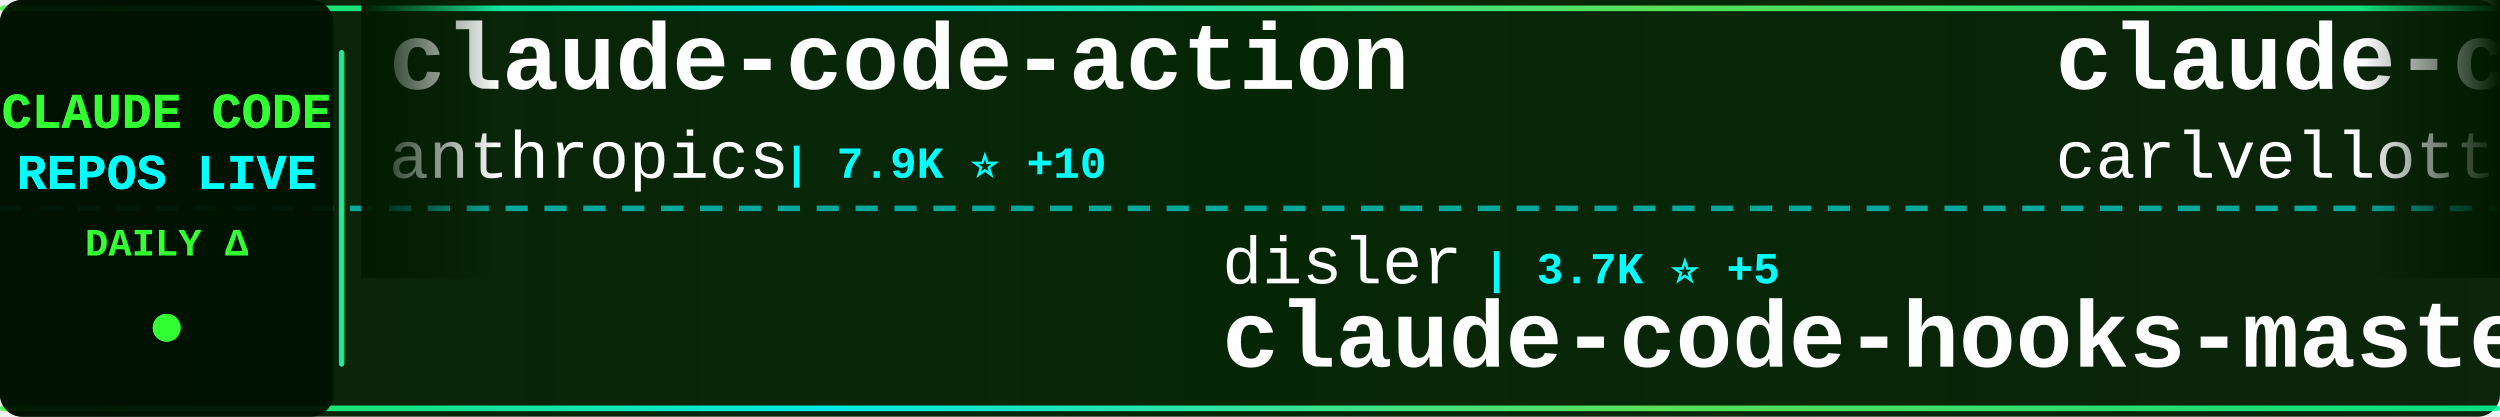
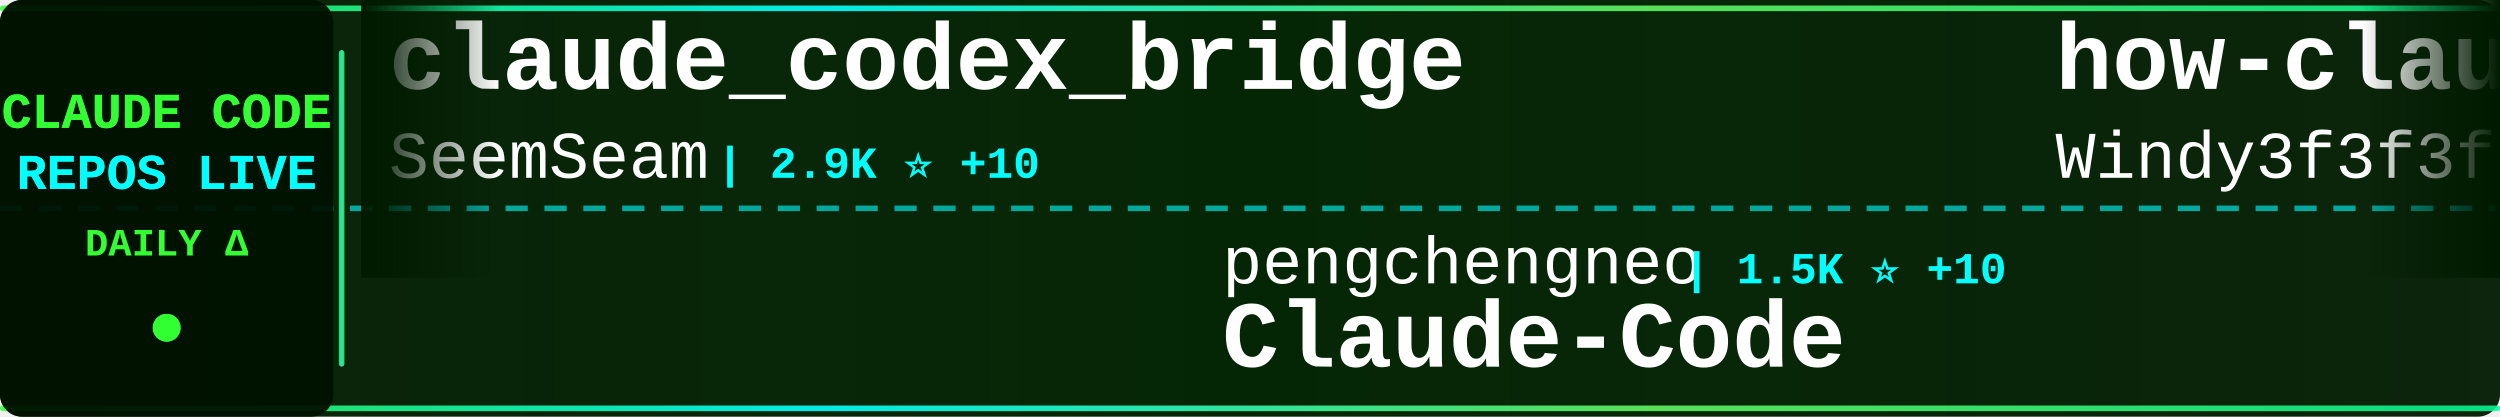
<svg xmlns="http://www.w3.org/2000/svg" width="900" height="150">
  <defs>
    <linearGradient id="tickerBg" x1="0%" y1="0%" x2="100%" y2="0%">
      <stop offset="0%" style="stop-color:#001a00;stop-opacity:0.95" />
      <stop offset="50%" style="stop-color:#002200;stop-opacity:0.98" />
      <stop offset="100%" style="stop-color:#001a00;stop-opacity:0.95" />
    </linearGradient>
    <linearGradient id="borderGrad" x1="0%" y1="0%" x2="100%" y2="0%">
      <stop offset="0%" style="stop-color:#33ff33;stop-opacity:0.85">
        <animate attributeName="stop-opacity" values="0.85;1;0.85" dur="2s" repeatCount="indefinite" />
      </stop>
      <stop offset="33%" style="stop-color:#00ffff;stop-opacity:0.9">
        <animate attributeName="stop-opacity" values="0.9;1;0.9" dur="2.2s" repeatCount="indefinite" />
      </stop>
      <stop offset="66%" style="stop-color:#66ff66;stop-opacity:0.85">
        <animate attributeName="stop-opacity" values="0.85;1;0.85" dur="1.8s" repeatCount="indefinite" />
      </stop>
      <stop offset="100%" style="stop-color:#00ff99;stop-opacity:0.85">
        <animate attributeName="stop-opacity" values="0.85;1;0.85" dur="2s" repeatCount="indefinite" />
      </stop>
    </linearGradient>
    <filter id="textGlow">
      <feGaussianBlur stdDeviation="0.1" result="coloredBlur" />
      <feMerge>
        <feMergeNode in="coloredBlur" />
        <feMergeNode in="SourceGraphic" />
      </feMerge>
    </filter>
    <filter id="metricGlow">
      <feGaussianBlur stdDeviation="0.2" result="coloredBlur" />
      <feMerge>
        <feMergeNode in="coloredBlur" />
        <feMergeNode in="SourceGraphic" />
      </feMerge>
    </filter>
    <linearGradient id="leftFade" x1="0%" y1="0%" x2="100%" y2="0%">
      <stop offset="0%" style="stop-color:#001a00;stop-opacity:1" />
      <stop offset="100%" style="stop-color:#001a00;stop-opacity:0" />
    </linearGradient>
    <linearGradient id="rightFade" x1="0%" y1="0%" x2="100%" y2="0%">
      <stop offset="0%" style="stop-color:#001a00;stop-opacity:0" />
      <stop offset="100%" style="stop-color:#001a00;stop-opacity:1" />
    </linearGradient>
  </defs>
  <rect width="900" height="150" fill="url(#tickerBg)" rx="8" />
  <rect x="0" y="2" width="900" height="2" fill="url(#borderGrad)" rx="1" />
  <rect x="0" y="146" width="900" height="2" fill="url(#borderGrad)" rx="1" />
  <line x1="0" y1="75" x2="900" y2="75" stroke="#00ffff" stroke-width="2" stroke-dasharray="8 6" opacity="0.6" />
  <rect x="0" y="0" width="120" height="150" fill="#001100" opacity="0.95" rx="8" />
  <text x="60" y="46" font-family="'Courier New', monospace" font-size="18" font-weight="bold" fill="#33ff33" text-anchor="middle" filter="url(#textGlow)">
    CLAUDE CODE
  </text>
  <text x="60" y="68" font-family="'Courier New', monospace" font-size="18" font-weight="bold" fill="#00ffff" text-anchor="middle" filter="url(#textGlow)">
    REPOS LIVE
  </text>
  <text x="60" y="92" font-family="'Courier New', monospace" font-size="14" font-weight="bold" fill="#33ff33" text-anchor="middle">
    DAILY Δ
  </text>
  <circle cx="60" cy="118" r="5" fill="#33ff33" filter="url(#metricGlow)">
    <animate attributeName="r" values="4;6;4" dur="1.5s" repeatCount="indefinite" />
    <animate attributeName="opacity" values="0.6;1;0.6" dur="1.5s" repeatCount="indefinite" />
  </circle>
  <rect x="122" y="18" width="2" height="114" fill="url(#borderGrad)" rx="1" />
  <clipPath id="tickerClip">
    <rect x="130" y="0" width="770" height="150" />
  </clipPath>
  <g clip-path="url(#tickerClip)">
    <g id="tickerItems">
      <animateTransform attributeName="transform" attributeType="XML" type="translate" from="0 0" to="-3000 0" dur="54s" repeatCount="indefinite" />
      <g transform="translate(0, 0)">
-         <text x="140" y="32" font-family="'Courier New', monospace" font-size="34" font-weight="bold" fill="#ffffff">claude-code-action</text>
-         <text x="140" y="64" font-family="'Courier New', monospace" font-size="24" font-weight="normal" fill="#ffffff" opacity="1.0">anthropics</text>
-         <text x="282" y="64" font-family="'Courier New', monospace" font-size="16" font-weight="bold" fill="#00ffff"> | 7.9K ⭐ +10</text>
+         <text x="140" y="32" font-family="'Courier New', monospace" font-size="34" font-weight="bold" fill="#ffffff">claude_codex_bridge</text>
+         <text x="140" y="64" font-family="'Courier New', monospace" font-size="24" font-weight="normal" fill="#ffffff" opacity="1.0">SeemSeam</text>
+         <text x="258" y="64" font-family="'Courier New', monospace" font-size="16" font-weight="bold" fill="#00ffff"> | 2.9K ⭐ +10</text>
      </g>
      <g transform="translate(300, 0)">
+         <text x="140" y="102" font-family="'Courier New', monospace" font-size="24" font-weight="normal" fill="#ffffff" opacity="1.0">pengchengneo</text>
+         <text x="306" y="102" font-family="'Courier New', monospace" font-size="16" font-weight="bold" fill="#00ffff"> | 1.5K ⭐ +10</text>
+         <text x="140" y="132" font-family="'Courier New', monospace" font-size="34" font-weight="bold" fill="#ffffff">Claude-Code</text>
+       </g>
+       <g transform="translate(600, 0)">
+         <text x="140" y="32" font-family="'Courier New', monospace" font-size="34" font-weight="bold" fill="#ffffff">how-claude-code-works</text>
+         <text x="140" y="64" font-family="'Courier New', monospace" font-size="24" font-weight="normal" fill="#ffffff" opacity="1.0">Windy3f3f3f3f</text>
+         <text x="318" y="64" font-family="'Courier New', monospace" font-size="16" font-weight="bold" fill="#00ffff"> | 2.6K ⭐ +9</text>
+       </g>
+       <g transform="translate(900, 0)">
+         <text x="140" y="102" font-family="'Courier New', monospace" font-size="24" font-weight="normal" fill="#ffffff" opacity="1.0">zstmfhy</text>
+         <text x="246" y="102" font-family="'Courier New', monospace" font-size="16" font-weight="bold" fill="#00ffff"> | 190 ⭐</text>
+         <text x="140" y="132" font-family="'Courier New', monospace" font-size="34" font-weight="bold" fill="#ffffff">Claude-code</text>
+       </g>
+       <g transform="translate(1200, 0)">
+         <text x="140" y="32" font-family="'Courier New', monospace" font-size="34" font-weight="bold" fill="#ffffff">collection-claude-code-s...</text>
+         <text x="140" y="64" font-family="'Courier New', monospace" font-size="24" font-weight="normal" fill="#ffffff" opacity="1.0">chauncygu</text>
+         <text x="270" y="64" font-family="'Courier New', monospace" font-size="16" font-weight="bold" fill="#00ffff"> | 2.6K ⭐ +8</text>
+       </g>
+       <g transform="translate(1500, 0)">
+         <text x="140" y="102" font-family="'Courier New', monospace" font-size="24" font-weight="normal" fill="#ffffff" opacity="1.0">lintsinghua</text>
+         <text x="294" y="102" font-family="'Courier New', monospace" font-size="16" font-weight="bold" fill="#00ffff"> | 3.6K ⭐ +6</text>
+         <text x="140" y="132" font-family="'Courier New', monospace" font-size="34" font-weight="bold" fill="#ffffff">claude-code-book</text>
+       </g>
+       <g transform="translate(1800, 0)">
+         <text x="140" y="32" font-family="'Courier New', monospace" font-size="34" font-weight="bold" fill="#ffffff">claude-code-workflows</text>
+         <text x="140" y="64" font-family="'Courier New', monospace" font-size="24" font-weight="normal" fill="#ffffff" opacity="1.0">OneRedOak</text>
+         <text x="270" y="64" font-family="'Courier New', monospace" font-size="16" font-weight="bold" fill="#00ffff"> | 3.8K ⭐ +5</text>
+       </g>
+       <g transform="translate(2100, 0)">
        <text x="140" y="102" font-family="'Courier New', monospace" font-size="24" font-weight="normal" fill="#ffffff" opacity="1.0">disler</text>
-         <text x="234" y="102" font-family="'Courier New', monospace" font-size="16" font-weight="bold" fill="#00ffff"> | 3.7K ⭐ +5</text>
+         <text x="234" y="102" font-family="'Courier New', monospace" font-size="16" font-weight="bold" fill="#00ffff"> | 3.7K ⭐ +3</text>
        <text x="140" y="132" font-family="'Courier New', monospace" font-size="34" font-weight="bold" fill="#ffffff">claude-code-hooks-master...</text>
      </g>
-       <g transform="translate(600, 0)">
-         <text x="140" y="32" font-family="'Courier New', monospace" font-size="34" font-weight="bold" fill="#ffffff">claude-code-pm-course</text>
-         <text x="140" y="64" font-family="'Courier New', monospace" font-size="24" font-weight="normal" fill="#ffffff" opacity="1.0">carlvellotti</text>
-         <text x="306" y="64" font-family="'Courier New', monospace" font-size="16" font-weight="bold" fill="#00ffff"> | 2.1K ⭐ +1</text>
+       <g transform="translate(2400, 0)">
+         <text x="140" y="32" font-family="'Courier New', monospace" font-size="34" font-weight="bold" fill="#ffffff">claude-code-rev</text>
+         <text x="140" y="64" font-family="'Courier New', monospace" font-size="24" font-weight="normal" fill="#ffffff" opacity="1.0">oboard</text>
+         <text x="234" y="64" font-family="'Courier New', monospace" font-size="16" font-weight="bold" fill="#00ffff"> | 3.2K ⭐ +4</text>
      </g>
-       <g transform="translate(900, 0)">
-         <text x="140" y="102" font-family="'Courier New', monospace" font-size="24" font-weight="normal" fill="#ffffff" opacity="1.0">ponponon</text>
-         <text x="258" y="102" font-family="'Courier New', monospace" font-size="16" font-weight="bold" fill="#00ffff"> | 2.3K ⭐ +1</text>
-         <text x="140" y="132" font-family="'Courier New', monospace" font-size="34" font-weight="bold" fill="#ffffff">claude_code_src</text>
-       </g>
-       <g transform="translate(1200, 0)">
-         <text x="140" y="32" font-family="'Courier New', monospace" font-size="34" font-weight="bold" fill="#ffffff">andrej-karpathy-skills</text>
-         <text x="140" y="64" font-family="'Courier New', monospace" font-size="24" font-weight="normal" fill="#ffffff" opacity="1.0">multica-ai</text>
-         <text x="282" y="64" font-family="'Courier New', monospace" font-size="16" font-weight="bold" fill="#00ffff"> | 170.0K ⭐ +931</text>
-       </g>
-       <g transform="translate(1500, 0)">
-         <text x="140" y="102" font-family="'Courier New', monospace" font-size="24" font-weight="normal" fill="#ffffff" opacity="1.0">AprilNEA</text>
-         <text x="258" y="102" font-family="'Courier New', monospace" font-size="16" font-weight="bold" fill="#00ffff"> | 385 ⭐ +2</text>
+       <g transform="translate(2700, 0)">
+         <text x="140" y="102" font-family="'Courier New', monospace" font-size="24" font-weight="normal" fill="#ffffff" opacity="1.0">hangsman</text>
+         <text x="258" y="102" font-family="'Courier New', monospace" font-size="16" font-weight="bold" fill="#00ffff"> | 782 ⭐</text>
        <text x="140" y="132" font-family="'Courier New', monospace" font-size="34" font-weight="bold" fill="#ffffff">claude-code-source</text>
      </g>
-       <g transform="translate(1800, 0)">
-         <text x="140" y="32" font-family="'Courier New', monospace" font-size="34" font-weight="bold" fill="#ffffff">claude-code-sourcemap</text>
-         <text x="140" y="64" font-family="'Courier New', monospace" font-size="24" font-weight="normal" fill="#ffffff" opacity="1.0">ChinaSiro</text>
-         <text x="270" y="64" font-family="'Courier New', monospace" font-size="16" font-weight="bold" fill="#00ffff"> | 9.3K ⭐ +7</text>
-       </g>
-       <g transform="translate(2100, 0)">
-         <text x="140" y="102" font-family="'Courier New', monospace" font-size="24" font-weight="normal" fill="#ffffff" opacity="1.0">shareAI-lab</text>
-         <text x="294" y="102" font-family="'Courier New', monospace" font-size="16" font-weight="bold" fill="#00ffff"> | 65.2K ⭐ +147</text>
-         <text x="140" y="132" font-family="'Courier New', monospace" font-size="34" font-weight="bold" fill="#ffffff">learn-claude-code</text>
-       </g>
-       <g transform="translate(2400, 0)">
-         <text x="140" y="32" font-family="'Courier New', monospace" font-size="34" font-weight="bold" fill="#ffffff">Claude-Code</text>
-         <text x="140" y="64" font-family="'Courier New', monospace" font-size="24" font-weight="normal" fill="#ffffff" opacity="1.0">KPR111</text>
-         <text x="234" y="64" font-family="'Courier New', monospace" font-size="16" font-weight="bold" fill="#00ffff"> | 18 ⭐</text>
-       </g>
-       <g transform="translate(2700, 0)">
-         <text x="140" y="102" font-family="'Courier New', monospace" font-size="24" font-weight="normal" fill="#ffffff" opacity="1.0">rohitg00</text>
-         <text x="258" y="102" font-family="'Courier New', monospace" font-size="16" font-weight="bold" fill="#00ffff"> | 2.0K ⭐ +16</text>
-         <text x="140" y="132" font-family="'Courier New', monospace" font-size="34" font-weight="bold" fill="#ffffff">awesome-claude-code-tool...</text>
-       </g>
      <g transform="translate(3000, 0)">
-         <text x="140" y="32" font-family="'Courier New', monospace" font-size="34" font-weight="bold" fill="#ffffff">claude-code-action</text>
-         <text x="140" y="64" font-family="'Courier New', monospace" font-size="24" font-weight="normal" fill="#ffffff" opacity="1.0">anthropics</text>
-         <text x="282" y="64" font-family="'Courier New', monospace" font-size="16" font-weight="bold" fill="#00ffff"> | 7.9K ⭐ +10</text>
+         <text x="140" y="32" font-family="'Courier New', monospace" font-size="34" font-weight="bold" fill="#ffffff">claude_codex_bridge</text>
+         <text x="140" y="64" font-family="'Courier New', monospace" font-size="24" font-weight="normal" fill="#ffffff" opacity="1.0">SeemSeam</text>
+         <text x="258" y="64" font-family="'Courier New', monospace" font-size="16" font-weight="bold" fill="#00ffff"> | 2.9K ⭐ +10</text>
      </g>
      <g transform="translate(3300, 0)">
-         <text x="140" y="102" font-family="'Courier New', monospace" font-size="24" font-weight="normal" fill="#ffffff" opacity="1.0">disler</text>
-         <text x="234" y="102" font-family="'Courier New', monospace" font-size="16" font-weight="bold" fill="#00ffff"> | 3.7K ⭐ +5</text>
-         <text x="140" y="132" font-family="'Courier New', monospace" font-size="34" font-weight="bold" fill="#ffffff">claude-code-hooks-master...</text>
+         <text x="140" y="102" font-family="'Courier New', monospace" font-size="24" font-weight="normal" fill="#ffffff" opacity="1.0">pengchengneo</text>
+         <text x="306" y="102" font-family="'Courier New', monospace" font-size="16" font-weight="bold" fill="#00ffff"> | 1.5K ⭐ +10</text>
+         <text x="140" y="132" font-family="'Courier New', monospace" font-size="34" font-weight="bold" fill="#ffffff">Claude-Code</text>
      </g>
      <g transform="translate(3600, 0)">
-         <text x="140" y="32" font-family="'Courier New', monospace" font-size="34" font-weight="bold" fill="#ffffff">claude-code-pm-course</text>
-         <text x="140" y="64" font-family="'Courier New', monospace" font-size="24" font-weight="normal" fill="#ffffff" opacity="1.0">carlvellotti</text>
-         <text x="306" y="64" font-family="'Courier New', monospace" font-size="16" font-weight="bold" fill="#00ffff"> | 2.1K ⭐ +1</text>
+         <text x="140" y="32" font-family="'Courier New', monospace" font-size="34" font-weight="bold" fill="#ffffff">how-claude-code-works</text>
+         <text x="140" y="64" font-family="'Courier New', monospace" font-size="24" font-weight="normal" fill="#ffffff" opacity="1.0">Windy3f3f3f3f</text>
+         <text x="318" y="64" font-family="'Courier New', monospace" font-size="16" font-weight="bold" fill="#00ffff"> | 2.6K ⭐ +9</text>
      </g>
      <g transform="translate(3900, 0)">
-         <text x="140" y="102" font-family="'Courier New', monospace" font-size="24" font-weight="normal" fill="#ffffff" opacity="1.0">ponponon</text>
-         <text x="258" y="102" font-family="'Courier New', monospace" font-size="16" font-weight="bold" fill="#00ffff"> | 2.3K ⭐ +1</text>
-         <text x="140" y="132" font-family="'Courier New', monospace" font-size="34" font-weight="bold" fill="#ffffff">claude_code_src</text>
+         <text x="140" y="102" font-family="'Courier New', monospace" font-size="24" font-weight="normal" fill="#ffffff" opacity="1.0">zstmfhy</text>
+         <text x="246" y="102" font-family="'Courier New', monospace" font-size="16" font-weight="bold" fill="#00ffff"> | 190 ⭐</text>
+         <text x="140" y="132" font-family="'Courier New', monospace" font-size="34" font-weight="bold" fill="#ffffff">Claude-code</text>
      </g>
    </g>
  </g>
  <rect x="130" y="0" width="50" height="100" fill="url(#leftFade)" />
  <rect x="850" y="0" width="50" height="100" fill="url(#rightFade)" />
</svg>
